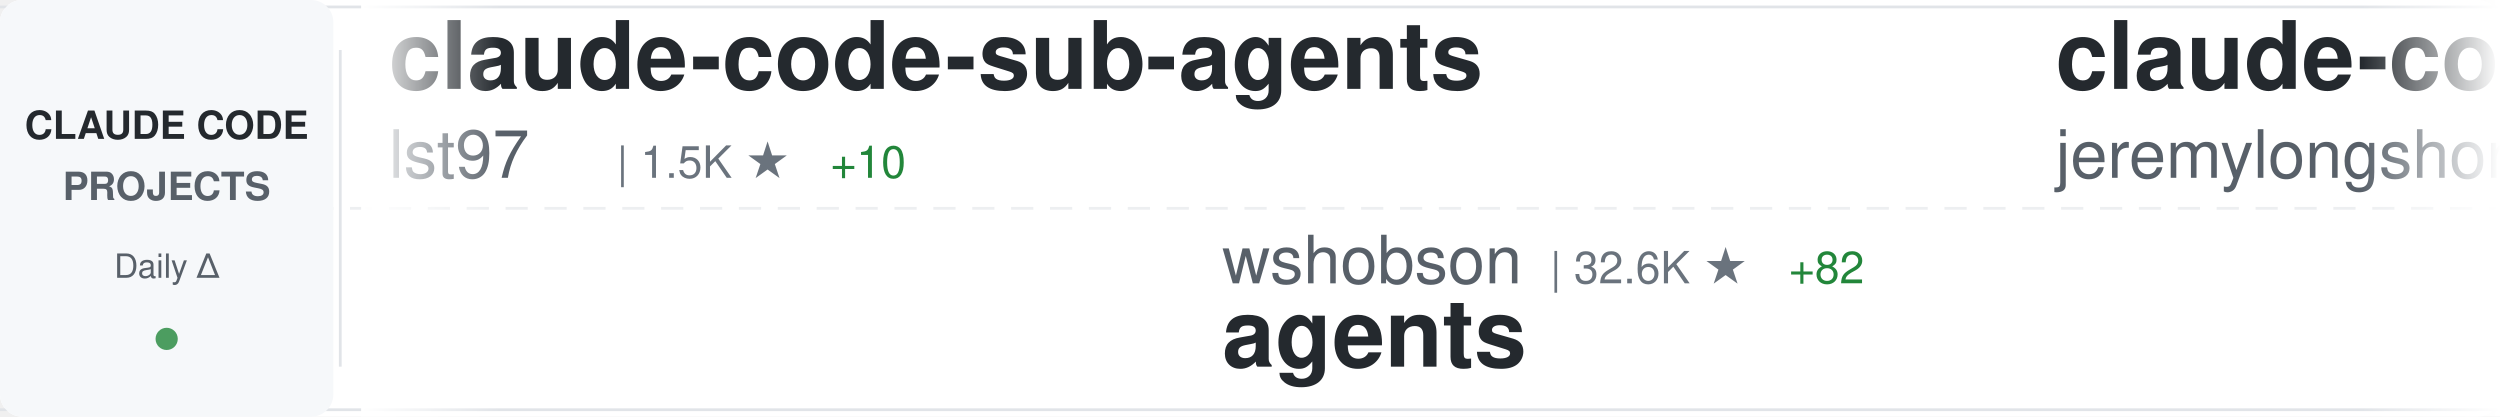
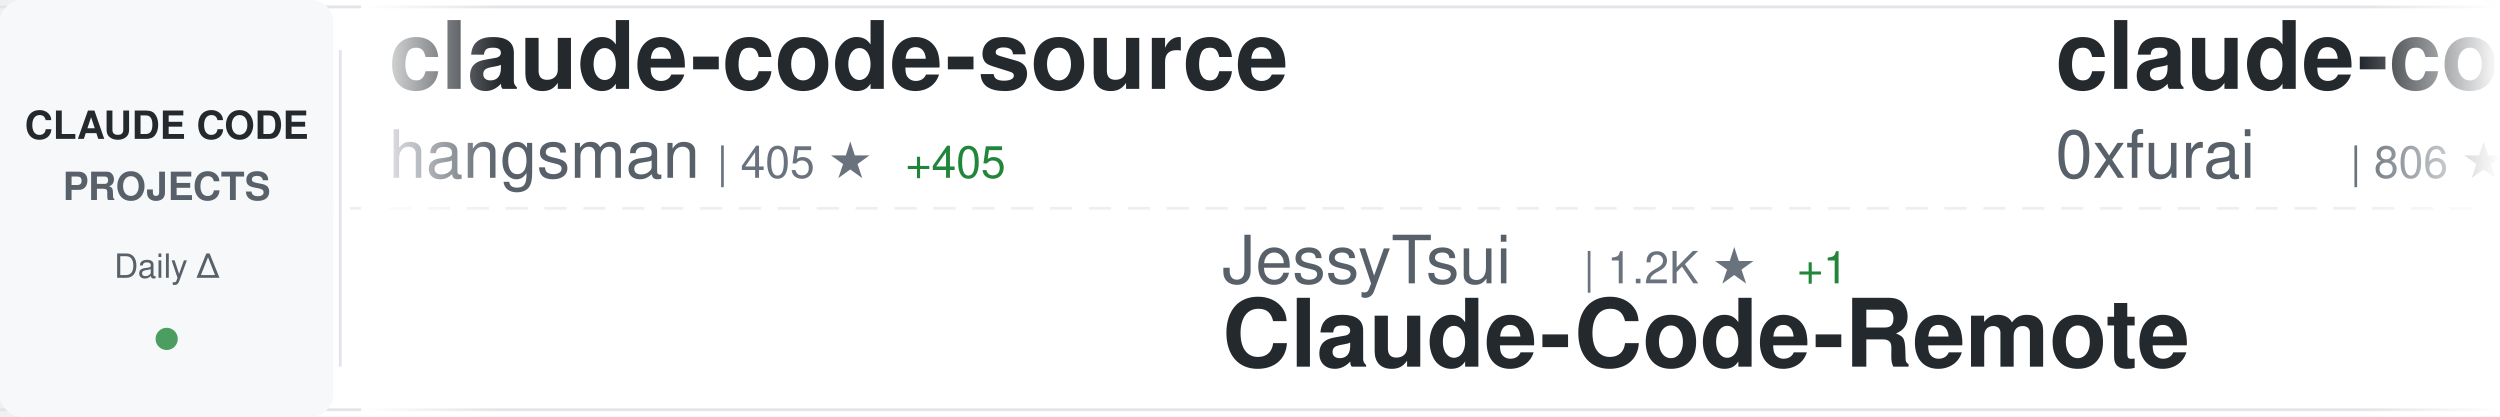
<svg xmlns="http://www.w3.org/2000/svg" width="900" height="150">
  <defs>
    <linearGradient id="awesomeLeftFade" x1="0%" y1="0%" x2="100%" y2="0%">
      <stop offset="0%" style="stop-color:#ffffff;stop-opacity:1" />
      <stop offset="100%" style="stop-color:#ffffff;stop-opacity:0" />
    </linearGradient>
    <linearGradient id="awesomeRightFade" x1="0%" y1="0%" x2="100%" y2="0%">
      <stop offset="0%" style="stop-color:#ffffff;stop-opacity:0" />
      <stop offset="100%" style="stop-color:#ffffff;stop-opacity:1" />
    </linearGradient>
  </defs>
  <rect width="900" height="150" fill="#ffffff" rx="8" />
  <rect x="0" y="2" width="900" height="1" fill="#e1e4e8" />
  <rect x="0" y="147" width="900" height="1" fill="#e1e4e8" />
  <line x1="0" y1="75" x2="900" y2="75" stroke="#e1e4e8" stroke-width="1" stroke-dasharray="8 6" opacity="0.6" />
  <rect x="0" y="0" width="120" height="150" fill="#f6f8fa" rx="8" />
  <text x="60" y="50" font-family="-apple-system, BlinkMacSystemFont, 'Segoe UI', Helvetica, Arial, sans-serif" font-size="14" font-weight="600" fill="#24292e" text-anchor="middle">CLAUDE CODE</text>
  <text x="60" y="72" font-family="-apple-system, BlinkMacSystemFont, 'Segoe UI', Helvetica, Arial, sans-serif" font-size="14" font-weight="600" fill="#586069" text-anchor="middle">PROJECTS</text>
  <text x="60" y="100" font-family="-apple-system, BlinkMacSystemFont, 'Segoe UI', Helvetica, Arial, sans-serif" font-size="12" font-weight="500" fill="#586069" text-anchor="middle">Daily Δ</text>
  <circle cx="60" cy="122" r="4" fill="#22863a" opacity="0.8" />
  <rect x="122" y="18" width="1" height="114" fill="#e1e4e8" />
  <clipPath id="awesomeTickerClip">
    <rect x="130" y="0" width="770" height="150" />
  </clipPath>
  <g clip-path="url(#awesomeTickerClip)">
    <g id="awesomeTickerItems">
      <animateTransform attributeName="transform" attributeType="XML" type="translate" from="0 0" to="-3000 0" dur="54s" repeatCount="indefinite" />
      <g transform="translate(0, 0)">
-         <text x="140" y="32" font-family="-apple-system, BlinkMacSystemFont, 'Segoe UI', Helvetica, Arial, sans-serif" font-size="34" font-weight="600" fill="#24292e">claude-code-sub-agents</text>
-         <text x="140" y="64" font-family="-apple-system, BlinkMacSystemFont, 'Segoe UI', Helvetica, Arial, sans-serif" font-size="24" font-weight="400" fill="#586069">lst97</text>
-         <text x="222" y="64" font-family="-apple-system, BlinkMacSystemFont, 'Segoe UI', Helvetica, Arial, sans-serif" font-size="16" font-weight="500" fill="#6a737d">| 1.5K ★</text>
-         <text x="299" y="64" font-family="-apple-system, BlinkMacSystemFont, 'Segoe UI', Helvetica, Arial, sans-serif" font-size="16" font-weight="500" fill="#22863a"> +10</text>
+         <text x="140" y="32" font-family="-apple-system, BlinkMacSystemFont, 'Segoe UI', Helvetica, Arial, sans-serif" font-size="34" font-weight="600" fill="#24292e">claude-code-source</text>
+         <text x="140" y="64" font-family="-apple-system, BlinkMacSystemFont, 'Segoe UI', Helvetica, Arial, sans-serif" font-size="24" font-weight="400" fill="#586069">hangsman</text>
+         <text x="258" y="64" font-family="-apple-system, BlinkMacSystemFont, 'Segoe UI', Helvetica, Arial, sans-serif" font-size="16" font-weight="500" fill="#6a737d">| 405 ★</text>
+         <text x="326" y="64" font-family="-apple-system, BlinkMacSystemFont, 'Segoe UI', Helvetica, Arial, sans-serif" font-size="16" font-weight="500" fill="#22863a"> +405</text>
      </g>
      <g transform="translate(300, 0)">
-         <text x="140" y="102" font-family="-apple-system, BlinkMacSystemFont, 'Segoe UI', Helvetica, Arial, sans-serif" font-size="24" font-weight="400" fill="#586069">wshobson</text>
-         <text x="258" y="102" font-family="-apple-system, BlinkMacSystemFont, 'Segoe UI', Helvetica, Arial, sans-serif" font-size="16" font-weight="500" fill="#6a737d">| 32.6K ★</text>
-         <text x="344" y="102" font-family="-apple-system, BlinkMacSystemFont, 'Segoe UI', Helvetica, Arial, sans-serif" font-size="16" font-weight="500" fill="#22863a"> +82</text>
-         <text x="140" y="132" font-family="-apple-system, BlinkMacSystemFont, 'Segoe UI', Helvetica, Arial, sans-serif" font-size="34" font-weight="600" fill="#24292e">agents</text>
+         <text x="140" y="102" font-family="-apple-system, BlinkMacSystemFont, 'Segoe UI', Helvetica, Arial, sans-serif" font-size="24" font-weight="400" fill="#586069">JessyTsui</text>
+         <text x="270" y="102" font-family="-apple-system, BlinkMacSystemFont, 'Segoe UI', Helvetica, Arial, sans-serif" font-size="16" font-weight="500" fill="#6a737d">| 1.2K ★</text>
+         <text x="347" y="102" font-family="-apple-system, BlinkMacSystemFont, 'Segoe UI', Helvetica, Arial, sans-serif" font-size="16" font-weight="500" fill="#22863a"> +1</text>
+         <text x="140" y="132" font-family="-apple-system, BlinkMacSystemFont, 'Segoe UI', Helvetica, Arial, sans-serif" font-size="34" font-weight="600" fill="#24292e">Claude-Code-Remote</text>
      </g>
      <g transform="translate(600, 0)">
+         <text x="140" y="32" font-family="-apple-system, BlinkMacSystemFont, 'Segoe UI', Helvetica, Arial, sans-serif" font-size="34" font-weight="600" fill="#24292e">claude-code-subagents</text>
+         <text x="140" y="64" font-family="-apple-system, BlinkMacSystemFont, 'Segoe UI', Helvetica, Arial, sans-serif" font-size="24" font-weight="400" fill="#586069">0xfurai</text>
+         <text x="246" y="64" font-family="-apple-system, BlinkMacSystemFont, 'Segoe UI', Helvetica, Arial, sans-serif" font-size="16" font-weight="500" fill="#6a737d">| 806 ★</text>
+         <text x="314" y="64" font-family="-apple-system, BlinkMacSystemFont, 'Segoe UI', Helvetica, Arial, sans-serif" font-size="16" font-weight="500" fill="#22863a"> +3</text>
+       </g>
+       <g transform="translate(900, 0)">
+         <text x="140" y="102" font-family="-apple-system, BlinkMacSystemFont, 'Segoe UI', Helvetica, Arial, sans-serif" font-size="24" font-weight="400" fill="#586069">zhukunpenglinyutong</text>
+         <text x="390" y="102" font-family="-apple-system, BlinkMacSystemFont, 'Segoe UI', Helvetica, Arial, sans-serif" font-size="16" font-weight="500" fill="#6a737d">| 2.3K ★</text>
+         <text x="467" y="102" font-family="-apple-system, BlinkMacSystemFont, 'Segoe UI', Helvetica, Arial, sans-serif" font-size="16" font-weight="500" fill="#22863a"> +31</text>
+         <text x="140" y="132" font-family="-apple-system, BlinkMacSystemFont, 'Segoe UI', Helvetica, Arial, sans-serif" font-size="34" font-weight="600" fill="#24292e">idea-claude-code-gui</text>
+       </g>
+       <g transform="translate(1200, 0)">
+         <text x="140" y="32" font-family="-apple-system, BlinkMacSystemFont, 'Segoe UI', Helvetica, Arial, sans-serif" font-size="34" font-weight="600" fill="#24292e">claude-code</text>
+         <text x="140" y="64" font-family="-apple-system, BlinkMacSystemFont, 'Segoe UI', Helvetica, Arial, sans-serif" font-size="24" font-weight="400" fill="#586069">Onewon</text>
+         <text x="234" y="64" font-family="-apple-system, BlinkMacSystemFont, 'Segoe UI', Helvetica, Arial, sans-serif" font-size="16" font-weight="500" fill="#6a737d">| 64 ★</text>
+         <text x="293" y="64" font-family="-apple-system, BlinkMacSystemFont, 'Segoe UI', Helvetica, Arial, sans-serif" font-size="16" font-weight="500" fill="#22863a"> +44</text>
+       </g>
+       <g transform="translate(1500, 0)">
+         <text x="140" y="102" font-family="-apple-system, BlinkMacSystemFont, 'Segoe UI', Helvetica, Arial, sans-serif" font-size="24" font-weight="400" fill="#586069">farion1231</text>
+         <text x="282" y="102" font-family="-apple-system, BlinkMacSystemFont, 'Segoe UI', Helvetica, Arial, sans-serif" font-size="16" font-weight="500" fill="#6a737d">| 36.4K ★</text>
+         <text x="368" y="102" font-family="-apple-system, BlinkMacSystemFont, 'Segoe UI', Helvetica, Arial, sans-serif" font-size="16" font-weight="500" fill="#22863a"> +656</text>
+         <text x="140" y="132" font-family="-apple-system, BlinkMacSystemFont, 'Segoe UI', Helvetica, Arial, sans-serif" font-size="34" font-weight="600" fill="#24292e">cc-switch</text>
+       </g>
+       <g transform="translate(1800, 0)">
        <text x="140" y="32" font-family="-apple-system, BlinkMacSystemFont, 'Segoe UI', Helvetica, Arial, sans-serif" font-size="34" font-weight="600" fill="#24292e">claude-code-plugins-plus...</text>
        <text x="140" y="64" font-family="-apple-system, BlinkMacSystemFont, 'Segoe UI', Helvetica, Arial, sans-serif" font-size="24" font-weight="400" fill="#586069">jeremylongshore</text>
        <text x="342" y="64" font-family="-apple-system, BlinkMacSystemFont, 'Segoe UI', Helvetica, Arial, sans-serif" font-size="16" font-weight="500" fill="#6a737d">| 1.8K ★</text>
-         <text x="419" y="64" font-family="-apple-system, BlinkMacSystemFont, 'Segoe UI', Helvetica, Arial, sans-serif" font-size="16" font-weight="500" fill="#22863a"> +20</text>
-       </g>
-       <g transform="translate(900, 0)">
-         <text x="140" y="102" font-family="-apple-system, BlinkMacSystemFont, 'Segoe UI', Helvetica, Arial, sans-serif" font-size="24" font-weight="400" fill="#586069">jarrodwatts</text>
-         <text x="294" y="102" font-family="-apple-system, BlinkMacSystemFont, 'Segoe UI', Helvetica, Arial, sans-serif" font-size="16" font-weight="500" fill="#6a737d">| 1.0K ★</text>
-         <text x="371" y="102" font-family="-apple-system, BlinkMacSystemFont, 'Segoe UI', Helvetica, Arial, sans-serif" font-size="16" font-weight="500" fill="#22863a"> +1</text>
-         <text x="140" y="132" font-family="-apple-system, BlinkMacSystemFont, 'Segoe UI', Helvetica, Arial, sans-serif" font-size="34" font-weight="600" fill="#24292e">claude-code-config</text>
-       </g>
-       <g transform="translate(1200, 0)">
-         <text x="140" y="32" font-family="-apple-system, BlinkMacSystemFont, 'Segoe UI', Helvetica, Arial, sans-serif" font-size="34" font-weight="600" fill="#24292e">claude-code-config</text>
-         <text x="140" y="64" font-family="-apple-system, BlinkMacSystemFont, 'Segoe UI', Helvetica, Arial, sans-serif" font-size="24" font-weight="400" fill="#586069">trailofbits</text>
-         <text x="294" y="64" font-family="-apple-system, BlinkMacSystemFont, 'Segoe UI', Helvetica, Arial, sans-serif" font-size="16" font-weight="500" fill="#6a737d">| 1.7K ★</text>
-         <text x="371" y="64" font-family="-apple-system, BlinkMacSystemFont, 'Segoe UI', Helvetica, Arial, sans-serif" font-size="16" font-weight="500" fill="#22863a"> +11</text>
-       </g>
-       <g transform="translate(1500, 0)">
-         <text x="140" y="102" font-family="-apple-system, BlinkMacSystemFont, 'Segoe UI', Helvetica, Arial, sans-serif" font-size="24" font-weight="400" fill="#586069">pchalasani</text>
-         <text x="282" y="102" font-family="-apple-system, BlinkMacSystemFont, 'Segoe UI', Helvetica, Arial, sans-serif" font-size="16" font-weight="500" fill="#6a737d">| 1.6K ★</text>
-         <text x="359" y="102" font-family="-apple-system, BlinkMacSystemFont, 'Segoe UI', Helvetica, Arial, sans-serif" font-size="16" font-weight="500" fill="#22863a"> +10</text>
-         <text x="140" y="132" font-family="-apple-system, BlinkMacSystemFont, 'Segoe UI', Helvetica, Arial, sans-serif" font-size="34" font-weight="600" fill="#24292e">claude-code-tools</text>
-       </g>
-       <g transform="translate(1800, 0)">
-         <text x="140" y="32" font-family="-apple-system, BlinkMacSystemFont, 'Segoe UI', Helvetica, Arial, sans-serif" font-size="34" font-weight="600" fill="#24292e">claude-code</text>
-         <text x="140" y="64" font-family="-apple-system, BlinkMacSystemFont, 'Segoe UI', Helvetica, Arial, sans-serif" font-size="24" font-weight="400" fill="#586069">claude-code-best</text>
-         <text x="354" y="64" font-family="-apple-system, BlinkMacSystemFont, 'Segoe UI', Helvetica, Arial, sans-serif" font-size="16" font-weight="500" fill="#6a737d">| 621 ★</text>
-         <text x="422" y="64" font-family="-apple-system, BlinkMacSystemFont, 'Segoe UI', Helvetica, Arial, sans-serif" font-size="16" font-weight="500" fill="#22863a"> +626</text>
+         <text x="419" y="64" font-family="-apple-system, BlinkMacSystemFont, 'Segoe UI', Helvetica, Arial, sans-serif" font-size="16" font-weight="500" fill="#22863a"> +27</text>
      </g>
      <g transform="translate(2100, 0)">
-         <text x="140" y="102" font-family="-apple-system, BlinkMacSystemFont, 'Segoe UI', Helvetica, Arial, sans-serif" font-size="24" font-weight="400" fill="#586069">edmund-io</text>
-         <text x="270" y="102" font-family="-apple-system, BlinkMacSystemFont, 'Segoe UI', Helvetica, Arial, sans-serif" font-size="16" font-weight="500" fill="#6a737d">| 1.4K ★</text>
-         <text x="347" y="102" font-family="-apple-system, BlinkMacSystemFont, 'Segoe UI', Helvetica, Arial, sans-serif" font-size="16" font-weight="500" fill="#22863a"> +4</text>
-         <text x="140" y="132" font-family="-apple-system, BlinkMacSystemFont, 'Segoe UI', Helvetica, Arial, sans-serif" font-size="34" font-weight="600" fill="#24292e">edmunds-claude-code</text>
+         <text x="140" y="102" font-family="-apple-system, BlinkMacSystemFont, 'Segoe UI', Helvetica, Arial, sans-serif" font-size="24" font-weight="400" fill="#586069">FlorianBruniaux</text>
+         <text x="342" y="102" font-family="-apple-system, BlinkMacSystemFont, 'Segoe UI', Helvetica, Arial, sans-serif" font-size="16" font-weight="500" fill="#6a737d">| 2.6K ★</text>
+         <text x="419" y="102" font-family="-apple-system, BlinkMacSystemFont, 'Segoe UI', Helvetica, Arial, sans-serif" font-size="16" font-weight="500" fill="#22863a"> +75</text>
+         <text x="140" y="132" font-family="-apple-system, BlinkMacSystemFont, 'Segoe UI', Helvetica, Arial, sans-serif" font-size="34" font-weight="600" fill="#24292e">claude-code-ultimate-gui...</text>
      </g>
      <g transform="translate(2400, 0)">
-         <text x="140" y="32" font-family="-apple-system, BlinkMacSystemFont, 'Segoe UI', Helvetica, Arial, sans-serif" font-size="34" font-weight="600" fill="#24292e">claude-code-guide</text>
-         <text x="140" y="64" font-family="-apple-system, BlinkMacSystemFont, 'Segoe UI', Helvetica, Arial, sans-serif" font-size="24" font-weight="400" fill="#586069">Cranot</text>
-         <text x="234" y="64" font-family="-apple-system, BlinkMacSystemFont, 'Segoe UI', Helvetica, Arial, sans-serif" font-size="16" font-weight="500" fill="#6a737d">| 2.5K ★</text>
-         <text x="311" y="64" font-family="-apple-system, BlinkMacSystemFont, 'Segoe UI', Helvetica, Arial, sans-serif" font-size="16" font-weight="500" fill="#22863a"> +4</text>
+         <text x="140" y="32" font-family="-apple-system, BlinkMacSystemFont, 'Segoe UI', Helvetica, Arial, sans-serif" font-size="34" font-weight="600" fill="#24292e">claude-code-hooks-multi-...</text>
+         <text x="140" y="64" font-family="-apple-system, BlinkMacSystemFont, 'Segoe UI', Helvetica, Arial, sans-serif" font-size="24" font-weight="400" fill="#586069">disler</text>
+         <text x="234" y="64" font-family="-apple-system, BlinkMacSystemFont, 'Segoe UI', Helvetica, Arial, sans-serif" font-size="16" font-weight="500" fill="#6a737d">| 1.3K ★</text>
+         <text x="311" y="64" font-family="-apple-system, BlinkMacSystemFont, 'Segoe UI', Helvetica, Arial, sans-serif" font-size="16" font-weight="500" fill="#22863a"> +2</text>
      </g>
      <g transform="translate(2700, 0)">
-         <text x="140" y="102" font-family="-apple-system, BlinkMacSystemFont, 'Segoe UI', Helvetica, Arial, sans-serif" font-size="24" font-weight="400" fill="#586069">disler</text>
-         <text x="234" y="102" font-family="-apple-system, BlinkMacSystemFont, 'Segoe UI', Helvetica, Arial, sans-serif" font-size="16" font-weight="500" fill="#6a737d">| 3.4K ★</text>
-         <text x="311" y="102" font-family="-apple-system, BlinkMacSystemFont, 'Segoe UI', Helvetica, Arial, sans-serif" font-size="16" font-weight="500" fill="#22863a"> +3</text>
-         <text x="140" y="132" font-family="-apple-system, BlinkMacSystemFont, 'Segoe UI', Helvetica, Arial, sans-serif" font-size="34" font-weight="600" fill="#24292e">claude-code-hooks-master...</text>
+         <text x="140" y="102" font-family="-apple-system, BlinkMacSystemFont, 'Segoe UI', Helvetica, Arial, sans-serif" font-size="24" font-weight="400" fill="#586069">shanraisshan</text>
+         <text x="306" y="102" font-family="-apple-system, BlinkMacSystemFont, 'Segoe UI', Helvetica, Arial, sans-serif" font-size="16" font-weight="500" fill="#6a737d">| 28.6K ★</text>
+         <text x="392" y="102" font-family="-apple-system, BlinkMacSystemFont, 'Segoe UI', Helvetica, Arial, sans-serif" font-size="16" font-weight="500" fill="#22863a"> +2.5K</text>
+         <text x="140" y="132" font-family="-apple-system, BlinkMacSystemFont, 'Segoe UI', Helvetica, Arial, sans-serif" font-size="34" font-weight="600" fill="#24292e">claude-code-best-practic...</text>
      </g>
      <g transform="translate(3000, 0)">
-         <text x="140" y="32" font-family="-apple-system, BlinkMacSystemFont, 'Segoe UI', Helvetica, Arial, sans-serif" font-size="34" font-weight="600" fill="#24292e">claude-code-sub-agents</text>
-         <text x="140" y="64" font-family="-apple-system, BlinkMacSystemFont, 'Segoe UI', Helvetica, Arial, sans-serif" font-size="24" font-weight="400" fill="#586069">lst97</text>
-         <text x="222" y="64" font-family="-apple-system, BlinkMacSystemFont, 'Segoe UI', Helvetica, Arial, sans-serif" font-size="16" font-weight="500" fill="#6a737d">| 1.5K ★</text>
-         <text x="299" y="64" font-family="-apple-system, BlinkMacSystemFont, 'Segoe UI', Helvetica, Arial, sans-serif" font-size="16" font-weight="500" fill="#22863a"> +10</text>
+         <text x="140" y="32" font-family="-apple-system, BlinkMacSystemFont, 'Segoe UI', Helvetica, Arial, sans-serif" font-size="34" font-weight="600" fill="#24292e">claude-code-source</text>
+         <text x="140" y="64" font-family="-apple-system, BlinkMacSystemFont, 'Segoe UI', Helvetica, Arial, sans-serif" font-size="24" font-weight="400" fill="#586069">hangsman</text>
+         <text x="258" y="64" font-family="-apple-system, BlinkMacSystemFont, 'Segoe UI', Helvetica, Arial, sans-serif" font-size="16" font-weight="500" fill="#6a737d">| 405 ★</text>
+         <text x="326" y="64" font-family="-apple-system, BlinkMacSystemFont, 'Segoe UI', Helvetica, Arial, sans-serif" font-size="16" font-weight="500" fill="#22863a"> +405</text>
      </g>
      <g transform="translate(3300, 0)">
-         <text x="140" y="102" font-family="-apple-system, BlinkMacSystemFont, 'Segoe UI', Helvetica, Arial, sans-serif" font-size="24" font-weight="400" fill="#586069">wshobson</text>
-         <text x="258" y="102" font-family="-apple-system, BlinkMacSystemFont, 'Segoe UI', Helvetica, Arial, sans-serif" font-size="16" font-weight="500" fill="#6a737d">| 32.6K ★</text>
-         <text x="344" y="102" font-family="-apple-system, BlinkMacSystemFont, 'Segoe UI', Helvetica, Arial, sans-serif" font-size="16" font-weight="500" fill="#22863a"> +82</text>
-         <text x="140" y="132" font-family="-apple-system, BlinkMacSystemFont, 'Segoe UI', Helvetica, Arial, sans-serif" font-size="34" font-weight="600" fill="#24292e">agents</text>
+         <text x="140" y="102" font-family="-apple-system, BlinkMacSystemFont, 'Segoe UI', Helvetica, Arial, sans-serif" font-size="24" font-weight="400" fill="#586069">JessyTsui</text>
+         <text x="270" y="102" font-family="-apple-system, BlinkMacSystemFont, 'Segoe UI', Helvetica, Arial, sans-serif" font-size="16" font-weight="500" fill="#6a737d">| 1.2K ★</text>
+         <text x="347" y="102" font-family="-apple-system, BlinkMacSystemFont, 'Segoe UI', Helvetica, Arial, sans-serif" font-size="16" font-weight="500" fill="#22863a"> +1</text>
+         <text x="140" y="132" font-family="-apple-system, BlinkMacSystemFont, 'Segoe UI', Helvetica, Arial, sans-serif" font-size="34" font-weight="600" fill="#24292e">Claude-Code-Remote</text>
      </g>
      <g transform="translate(3600, 0)">
-         <text x="140" y="32" font-family="-apple-system, BlinkMacSystemFont, 'Segoe UI', Helvetica, Arial, sans-serif" font-size="34" font-weight="600" fill="#24292e">claude-code-plugins-plus...</text>
-         <text x="140" y="64" font-family="-apple-system, BlinkMacSystemFont, 'Segoe UI', Helvetica, Arial, sans-serif" font-size="24" font-weight="400" fill="#586069">jeremylongshore</text>
-         <text x="342" y="64" font-family="-apple-system, BlinkMacSystemFont, 'Segoe UI', Helvetica, Arial, sans-serif" font-size="16" font-weight="500" fill="#6a737d">| 1.8K ★</text>
-         <text x="419" y="64" font-family="-apple-system, BlinkMacSystemFont, 'Segoe UI', Helvetica, Arial, sans-serif" font-size="16" font-weight="500" fill="#22863a"> +20</text>
+         <text x="140" y="32" font-family="-apple-system, BlinkMacSystemFont, 'Segoe UI', Helvetica, Arial, sans-serif" font-size="34" font-weight="600" fill="#24292e">claude-code-subagents</text>
+         <text x="140" y="64" font-family="-apple-system, BlinkMacSystemFont, 'Segoe UI', Helvetica, Arial, sans-serif" font-size="24" font-weight="400" fill="#586069">0xfurai</text>
+         <text x="246" y="64" font-family="-apple-system, BlinkMacSystemFont, 'Segoe UI', Helvetica, Arial, sans-serif" font-size="16" font-weight="500" fill="#6a737d">| 806 ★</text>
+         <text x="314" y="64" font-family="-apple-system, BlinkMacSystemFont, 'Segoe UI', Helvetica, Arial, sans-serif" font-size="16" font-weight="500" fill="#22863a"> +3</text>
      </g>
      <g transform="translate(3900, 0)">
-         <text x="140" y="102" font-family="-apple-system, BlinkMacSystemFont, 'Segoe UI', Helvetica, Arial, sans-serif" font-size="24" font-weight="400" fill="#586069">jarrodwatts</text>
-         <text x="294" y="102" font-family="-apple-system, BlinkMacSystemFont, 'Segoe UI', Helvetica, Arial, sans-serif" font-size="16" font-weight="500" fill="#6a737d">| 1.0K ★</text>
-         <text x="371" y="102" font-family="-apple-system, BlinkMacSystemFont, 'Segoe UI', Helvetica, Arial, sans-serif" font-size="16" font-weight="500" fill="#22863a"> +1</text>
-         <text x="140" y="132" font-family="-apple-system, BlinkMacSystemFont, 'Segoe UI', Helvetica, Arial, sans-serif" font-size="34" font-weight="600" fill="#24292e">claude-code-config</text>
+         <text x="140" y="102" font-family="-apple-system, BlinkMacSystemFont, 'Segoe UI', Helvetica, Arial, sans-serif" font-size="24" font-weight="400" fill="#586069">zhukunpenglinyutong</text>
+         <text x="390" y="102" font-family="-apple-system, BlinkMacSystemFont, 'Segoe UI', Helvetica, Arial, sans-serif" font-size="16" font-weight="500" fill="#6a737d">| 2.3K ★</text>
+         <text x="467" y="102" font-family="-apple-system, BlinkMacSystemFont, 'Segoe UI', Helvetica, Arial, sans-serif" font-size="16" font-weight="500" fill="#22863a"> +31</text>
+         <text x="140" y="132" font-family="-apple-system, BlinkMacSystemFont, 'Segoe UI', Helvetica, Arial, sans-serif" font-size="34" font-weight="600" fill="#24292e">idea-claude-code-gui</text>
      </g>
    </g>
  </g>
  <rect x="130" y="0" width="50" height="150" fill="url(#awesomeLeftFade)" />
  <rect x="850" y="0" width="50" height="150" fill="url(#awesomeRightFade)" />
</svg>
